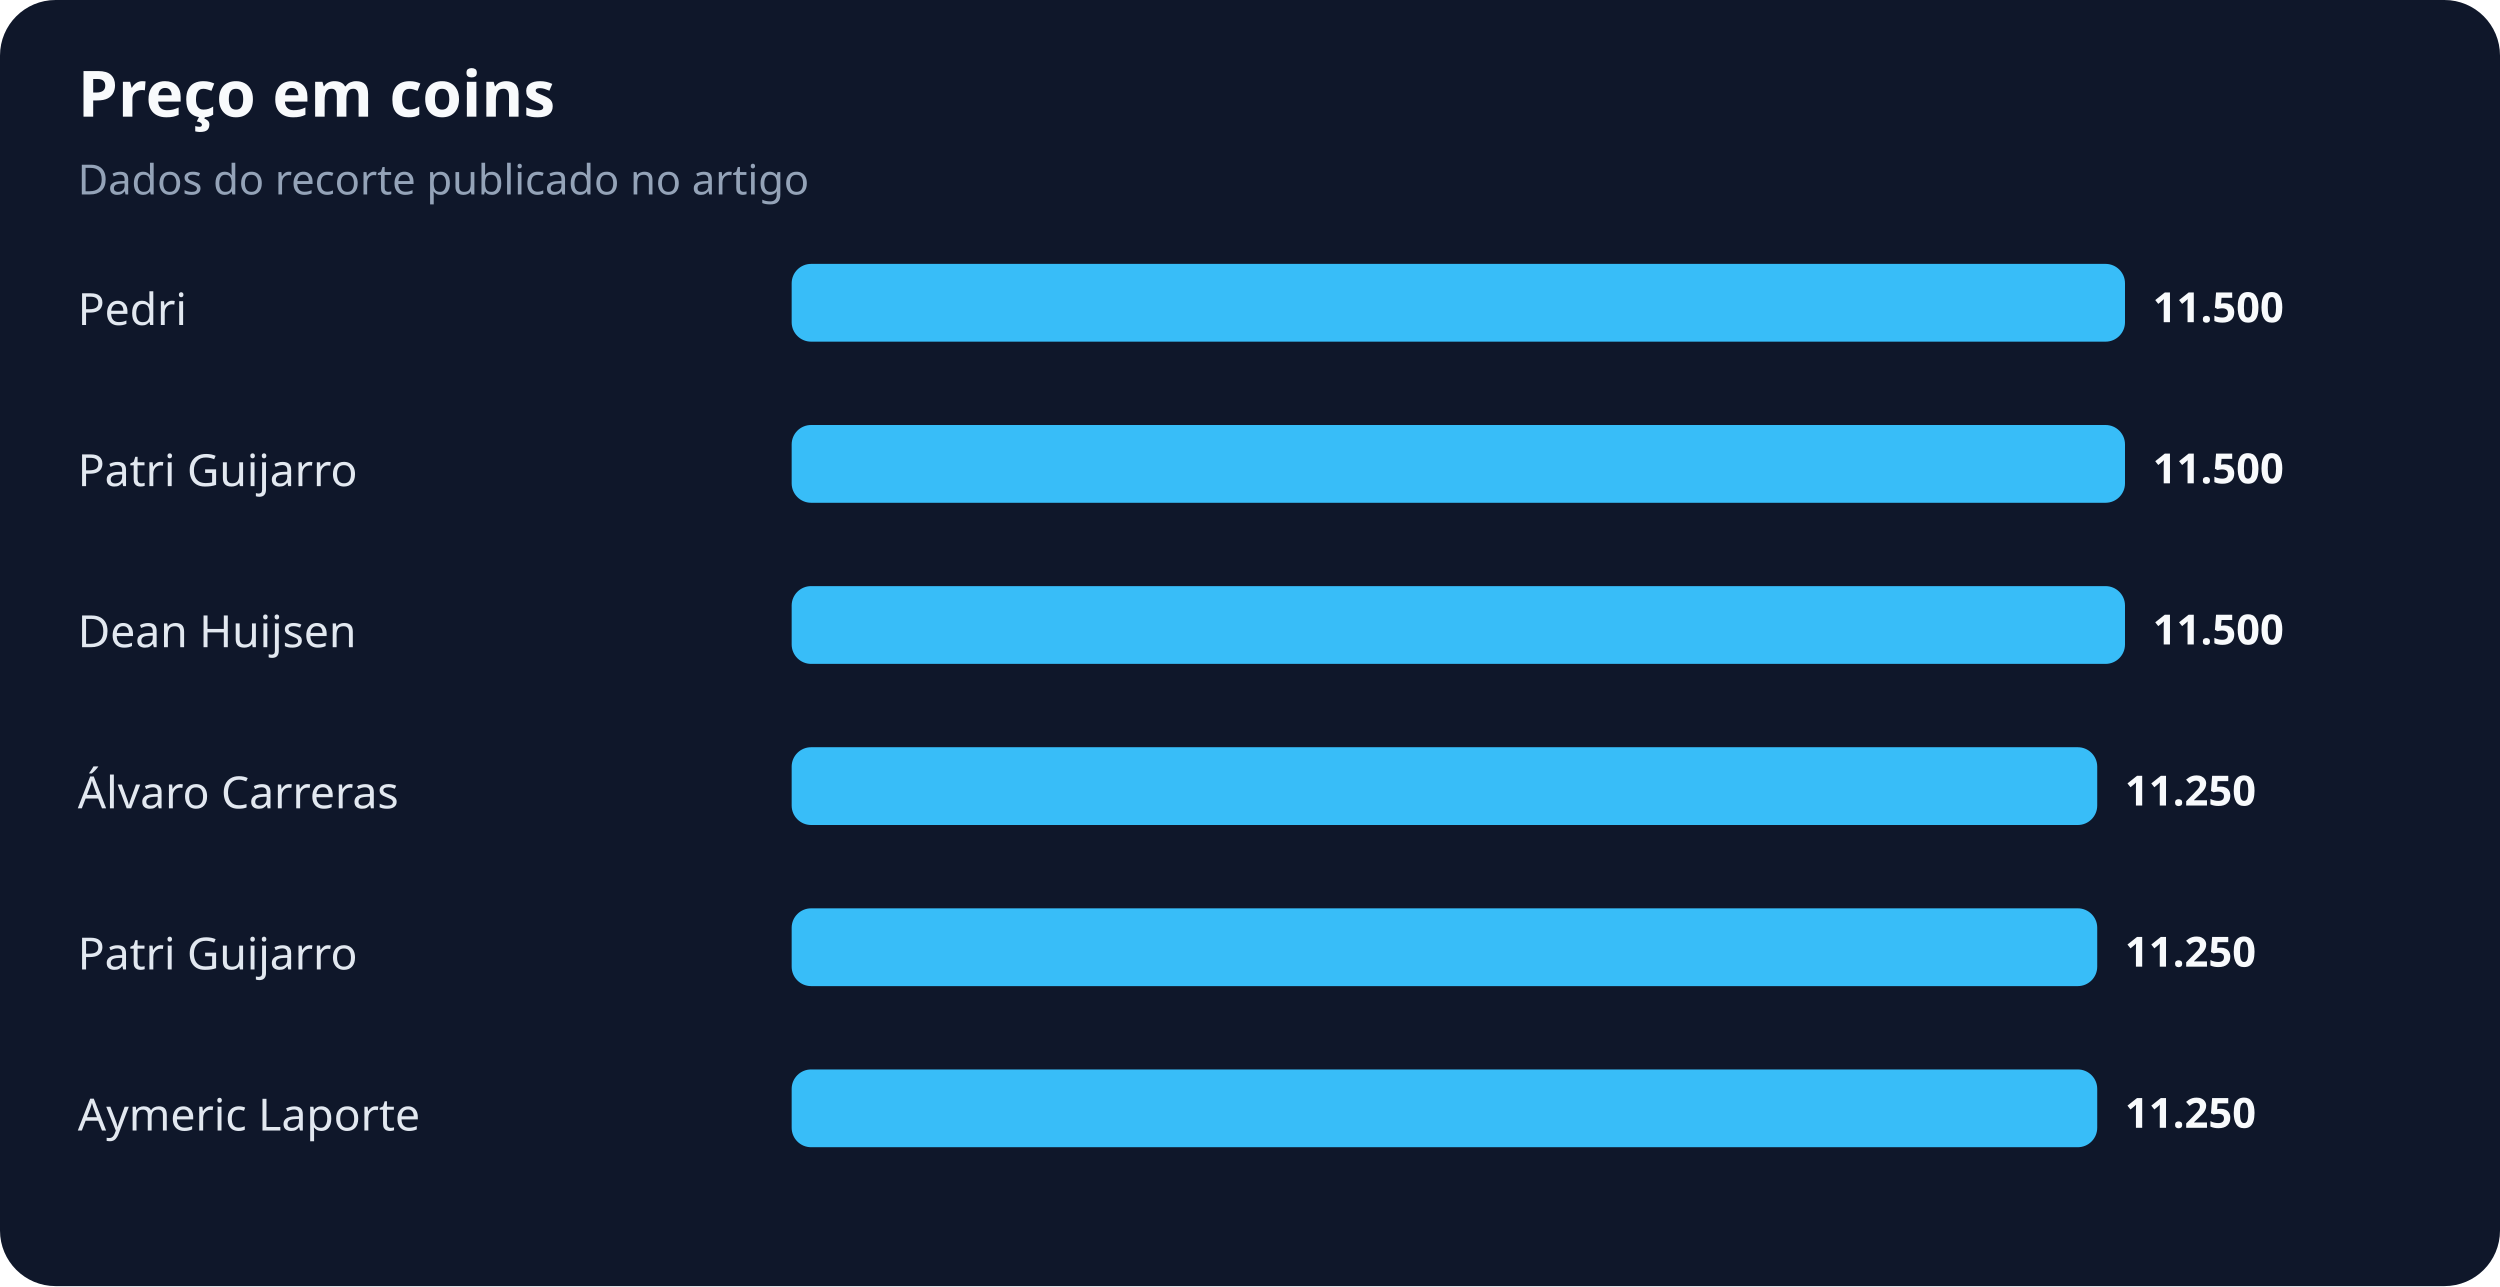
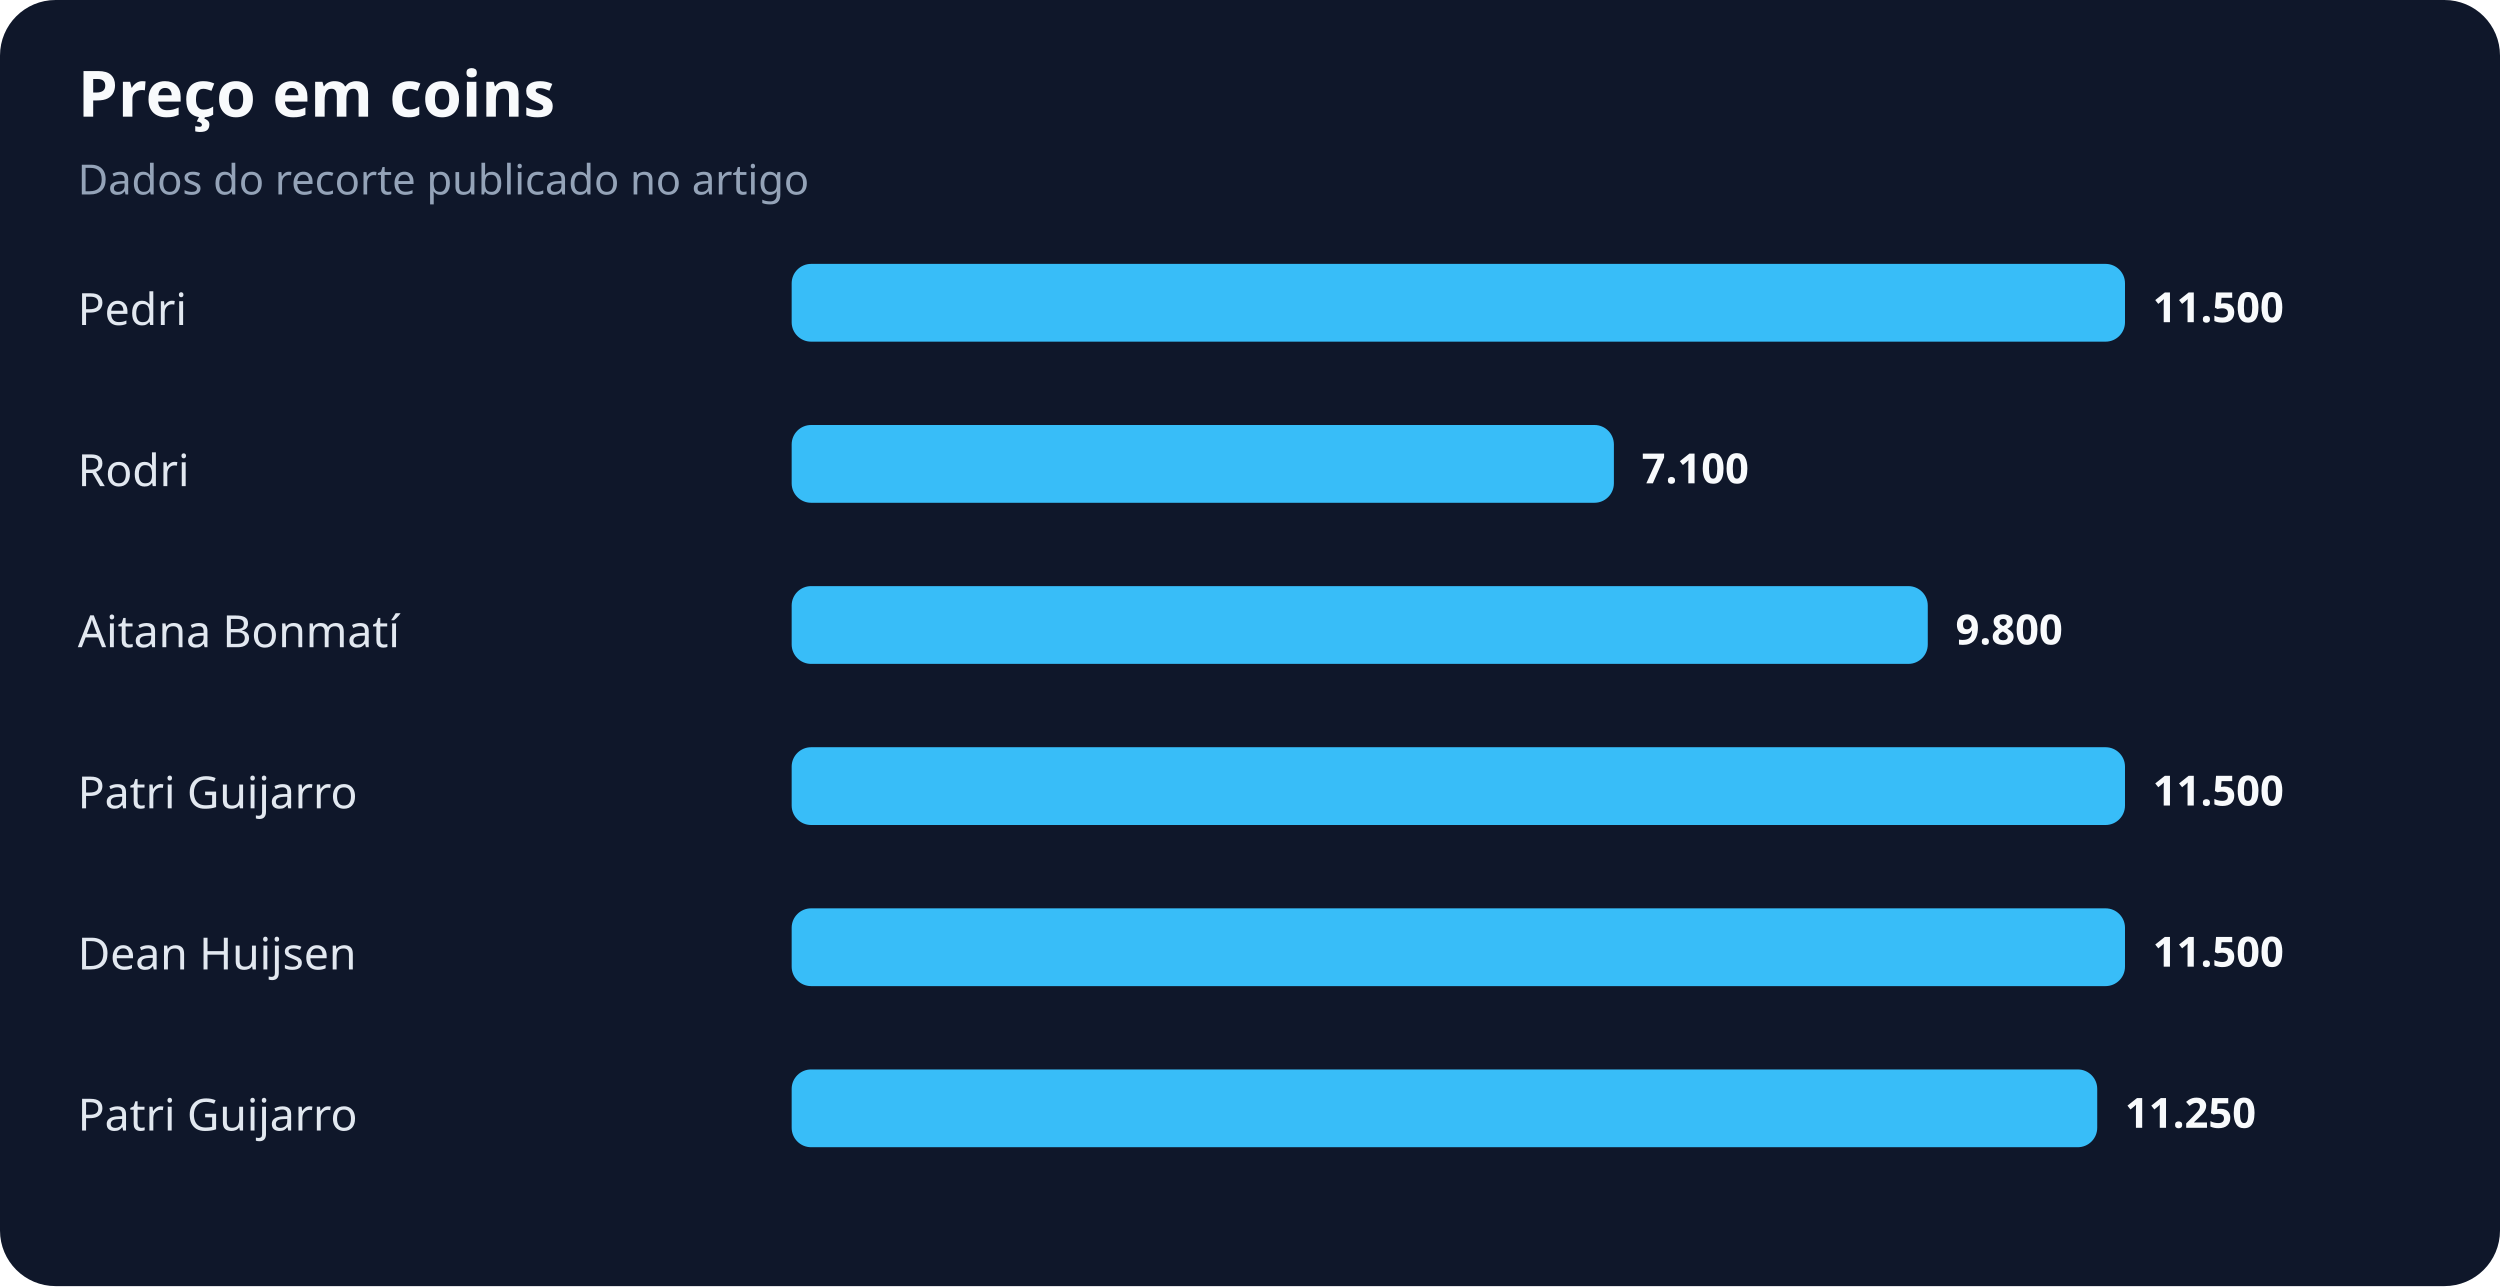
<svg xmlns="http://www.w3.org/2000/svg" width="900" height="463" viewBox="0 0 900 463" role="img" aria-labelledby="title desc">
  <rect width="100%" height="100%" rx="20" fill="#0f172a" />
  <text x="28" y="42" fill="#f8fafc" font-family="system-ui,sans-serif" font-size="23" font-weight="700">Preço em coins</text>
  <text x="28" y="70" fill="#94a3b8" font-family="system-ui,sans-serif" font-size="15">Dados do recorte publicado no artigo</text>
  <text x="28" y="117" fill="#e2e8f0" font-family="system-ui,sans-serif" font-size="16">Pedri</text>
  <rect x="285" y="95" width="480" height="28" rx="7" fill="#38bdf8" />
  <text x="775" y="116" fill="#f8fafc" font-family="system-ui,sans-serif" font-size="15" font-weight="700">11.500</text>
-   <text x="28" y="175" fill="#e2e8f0" font-family="system-ui,sans-serif" font-size="16">Patri Guijarro</text>
-   <rect x="285" y="153" width="480" height="28" rx="7" fill="#38bdf8" />
-   <text x="775" y="174" fill="#f8fafc" font-family="system-ui,sans-serif" font-size="15" font-weight="700">11.500</text>
-   <text x="28" y="233" fill="#e2e8f0" font-family="system-ui,sans-serif" font-size="16">Dean Huijsen</text>
-   <rect x="285" y="211" width="480" height="28" rx="7" fill="#38bdf8" />
-   <text x="775" y="232" fill="#f8fafc" font-family="system-ui,sans-serif" font-size="15" font-weight="700">11.500</text>
-   <text x="28" y="291" fill="#e2e8f0" font-family="system-ui,sans-serif" font-size="16">Álvaro Carreras</text>
-   <rect x="285" y="269" width="470" height="28" rx="7" fill="#38bdf8" />
-   <text x="765" y="290" fill="#f8fafc" font-family="system-ui,sans-serif" font-size="15" font-weight="700">11.250</text>
-   <text x="28" y="349" fill="#e2e8f0" font-family="system-ui,sans-serif" font-size="16">Patri Guijarro</text>
-   <rect x="285" y="327" width="470" height="28" rx="7" fill="#38bdf8" />
-   <text x="765" y="348" fill="#f8fafc" font-family="system-ui,sans-serif" font-size="15" font-weight="700">11.250</text>
-   <text x="28" y="407" fill="#e2e8f0" font-family="system-ui,sans-serif" font-size="16">Aymeric Laporte</text>
+   <text x="28" y="175" fill="#e2e8f0" font-family="system-ui,sans-serif" font-size="16">Rodri</text>
+   <rect x="285" y="153" width="296" height="28" rx="7" fill="#38bdf8" />
+   <text x="591" y="174" fill="#f8fafc" font-family="system-ui,sans-serif" font-size="15" font-weight="700">7.100</text>
+   <text x="28" y="233" fill="#e2e8f0" font-family="system-ui,sans-serif" font-size="16">Aitana Bonmatí</text>
+   <rect x="285" y="211" width="409" height="28" rx="7" fill="#38bdf8" />
+   <text x="704" y="232" fill="#f8fafc" font-family="system-ui,sans-serif" font-size="15" font-weight="700">9.800</text>
+   <text x="28" y="291" fill="#e2e8f0" font-family="system-ui,sans-serif" font-size="16">Patri Guijarro</text>
+   <rect x="285" y="269" width="480" height="28" rx="7" fill="#38bdf8" />
+   <text x="775" y="290" fill="#f8fafc" font-family="system-ui,sans-serif" font-size="15" font-weight="700">11.500</text>
+   <text x="28" y="349" fill="#e2e8f0" font-family="system-ui,sans-serif" font-size="16">Dean Huijsen</text>
+   <rect x="285" y="327" width="480" height="28" rx="7" fill="#38bdf8" />
+   <text x="775" y="348" fill="#f8fafc" font-family="system-ui,sans-serif" font-size="15" font-weight="700">11.500</text>
+   <text x="28" y="407" fill="#e2e8f0" font-family="system-ui,sans-serif" font-size="16">Patri Guijarro</text>
  <rect x="285" y="385" width="470" height="28" rx="7" fill="#38bdf8" />
  <text x="765" y="406" fill="#f8fafc" font-family="system-ui,sans-serif" font-size="15" font-weight="700">11.250</text>
</svg>
